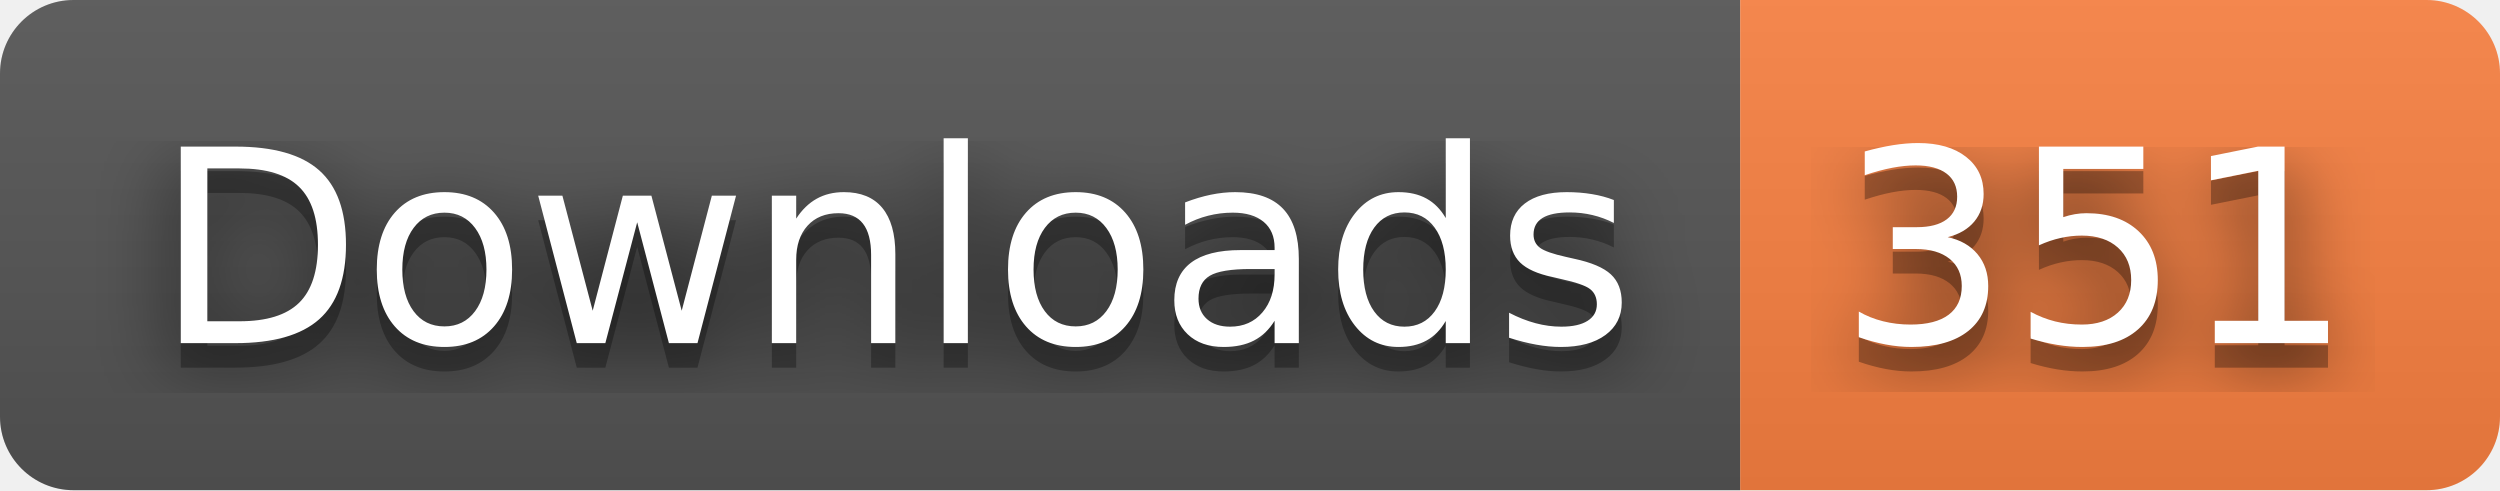
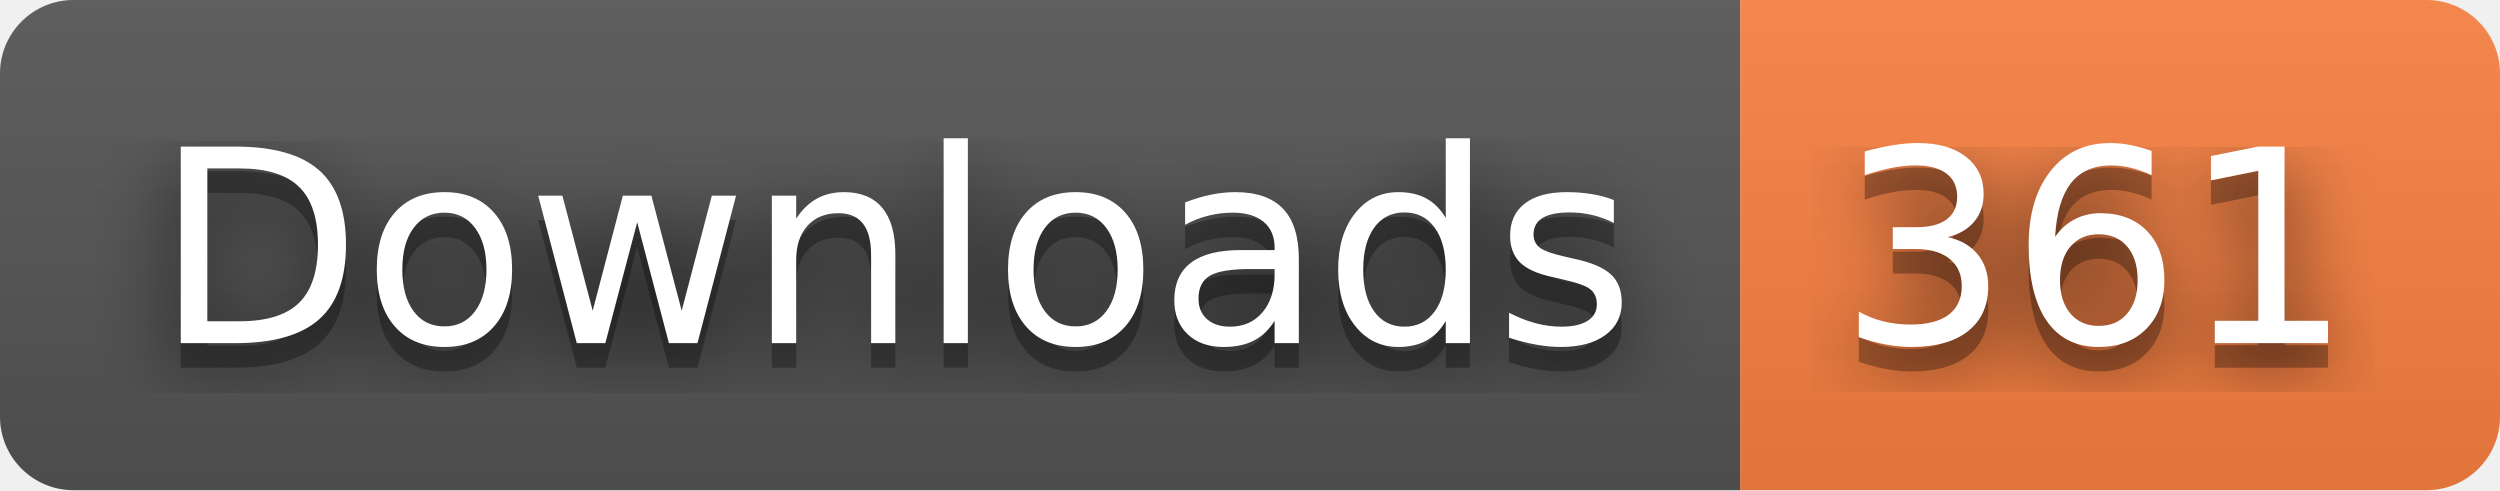
- <svg xmlns="http://www.w3.org/2000/svg" width="102" height="20" role="img" aria-label="Downloads: 351">
+ <svg xmlns="http://www.w3.org/2000/svg" width="102" height="20" role="img" aria-label="Downloads: 361">
  <filter id="blur">
    <feGaussianBlur stdDeviation="16" />
  </filter>
  <linearGradient id="s" x2="0" y2="100%">
    <stop offset="0" stop-color="#bbb" stop-opacity=".1" />
    <stop offset="1" stop-opacity=".1" />
  </linearGradient>
  <clipPath id="r">
    <rect width="102" height="20" rx="3" />
  </clipPath>
  <g clip-path="url(#r)">
    <rect width="71" height="20" fill="#555" />
    <rect x="71" width="31" height="20" fill="#fa8142" />
    <rect width="102" height="20" fill="url(#s)" />
  </g>
  <g fill="#fff" text-anchor="middle" font-family="Verdana,Geneva,DejaVu Sans,sans-serif" text-rendering="geometricPrecision" font-size="110">
    <g transform="scale(.1)">
      <g aria-hidden="true" fill="#010101">
        <text x="365" y="150" fill-opacity=".8" filter="url(#blur)" textLength="610">Downloads</text>
        <text x="365" y="150" fill-opacity=".3" textLength="610">Downloads</text>
      </g>
      <text x="365" y="140" textLength="610">Downloads</text>
    </g>
    <g transform="scale(.1)">
      <g aria-hidden="true" fill="#010101">
-         <text x="855" y="150" fill-opacity=".8" filter="url(#blur)" textLength="210">351</text>
-         <text x="855" y="150" fill-opacity=".3" textLength="210">351</text>
+         <text x="855" y="150" fill-opacity=".8" filter="url(#blur)" textLength="210">361</text>
+         <text x="855" y="150" fill-opacity=".3" textLength="210">361</text>
      </g>
-       <text x="855" y="140" textLength="210">351</text>
+       <text x="855" y="140" textLength="210">361</text>
    </g>
  </g>
</svg>
